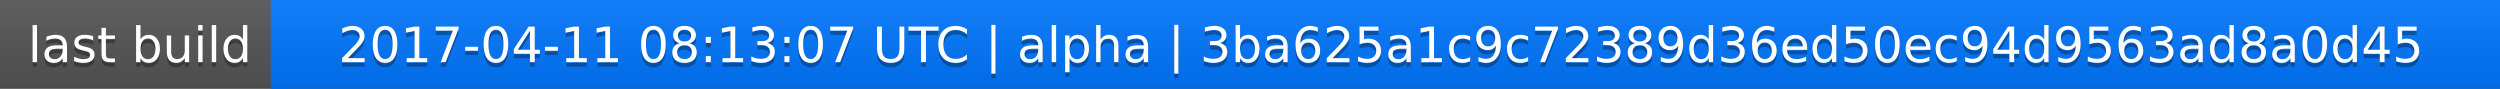
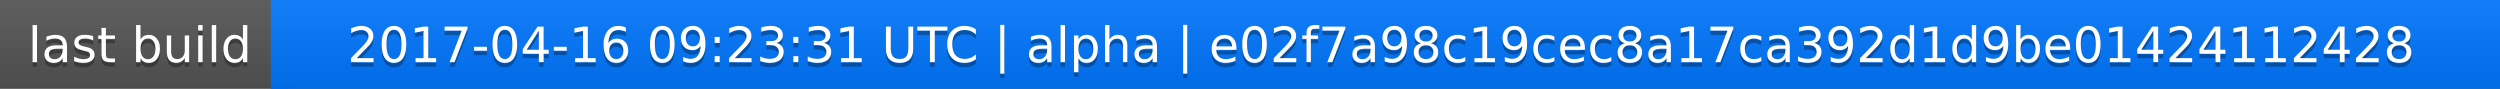
<svg xmlns="http://www.w3.org/2000/svg" width="563" height="20">
  <linearGradient id="a" x2="0" y2="100%">
    <stop offset="0" stop-color="#bbb" stop-opacity=".1" />
    <stop offset="1" stop-opacity=".1" />
  </linearGradient>
  <rect rx="0" width="563" height="20" fill="#555" />
  <rect rx="0" x="61" width="502" height="20" fill="#07f" />
  <path fill="#07f" d="M61 0h4v20h-4z" />
  <rect rx="0" width="563" height="20" fill="url(#a)" />
  <g fill="#fff" text-anchor="middle" font-family="DejaVu Sans,Verdana,Geneva,sans-serif" font-size="11">
    <text x="31.5" y="15" fill="#010101" fill-opacity=".3">last build</text>
    <text x="31.5" y="14">last build</text>
-     <text x="311" y="15" fill="#010101" fill-opacity=".3">2017-04-11 08:13:07 UTC | alpha | 3ba625a1c9c72389d36ed50ec94d9563ad8a0d45</text>
-     <text x="311" y="14">2017-04-11 08:13:07 UTC | alpha | 3ba625a1c9c72389d36ed50ec94d9563ad8a0d45</text>
+     <text x="311" y="15" fill="#010101" fill-opacity=".3">2017-04-16 09:23:31 UTC | alpha | e02f7a98c19cec8a17ca392d1d9be01424112428</text>
+     <text x="311" y="14">2017-04-16 09:23:31 UTC | alpha | e02f7a98c19cec8a17ca392d1d9be01424112428</text>
  </g>
</svg>
